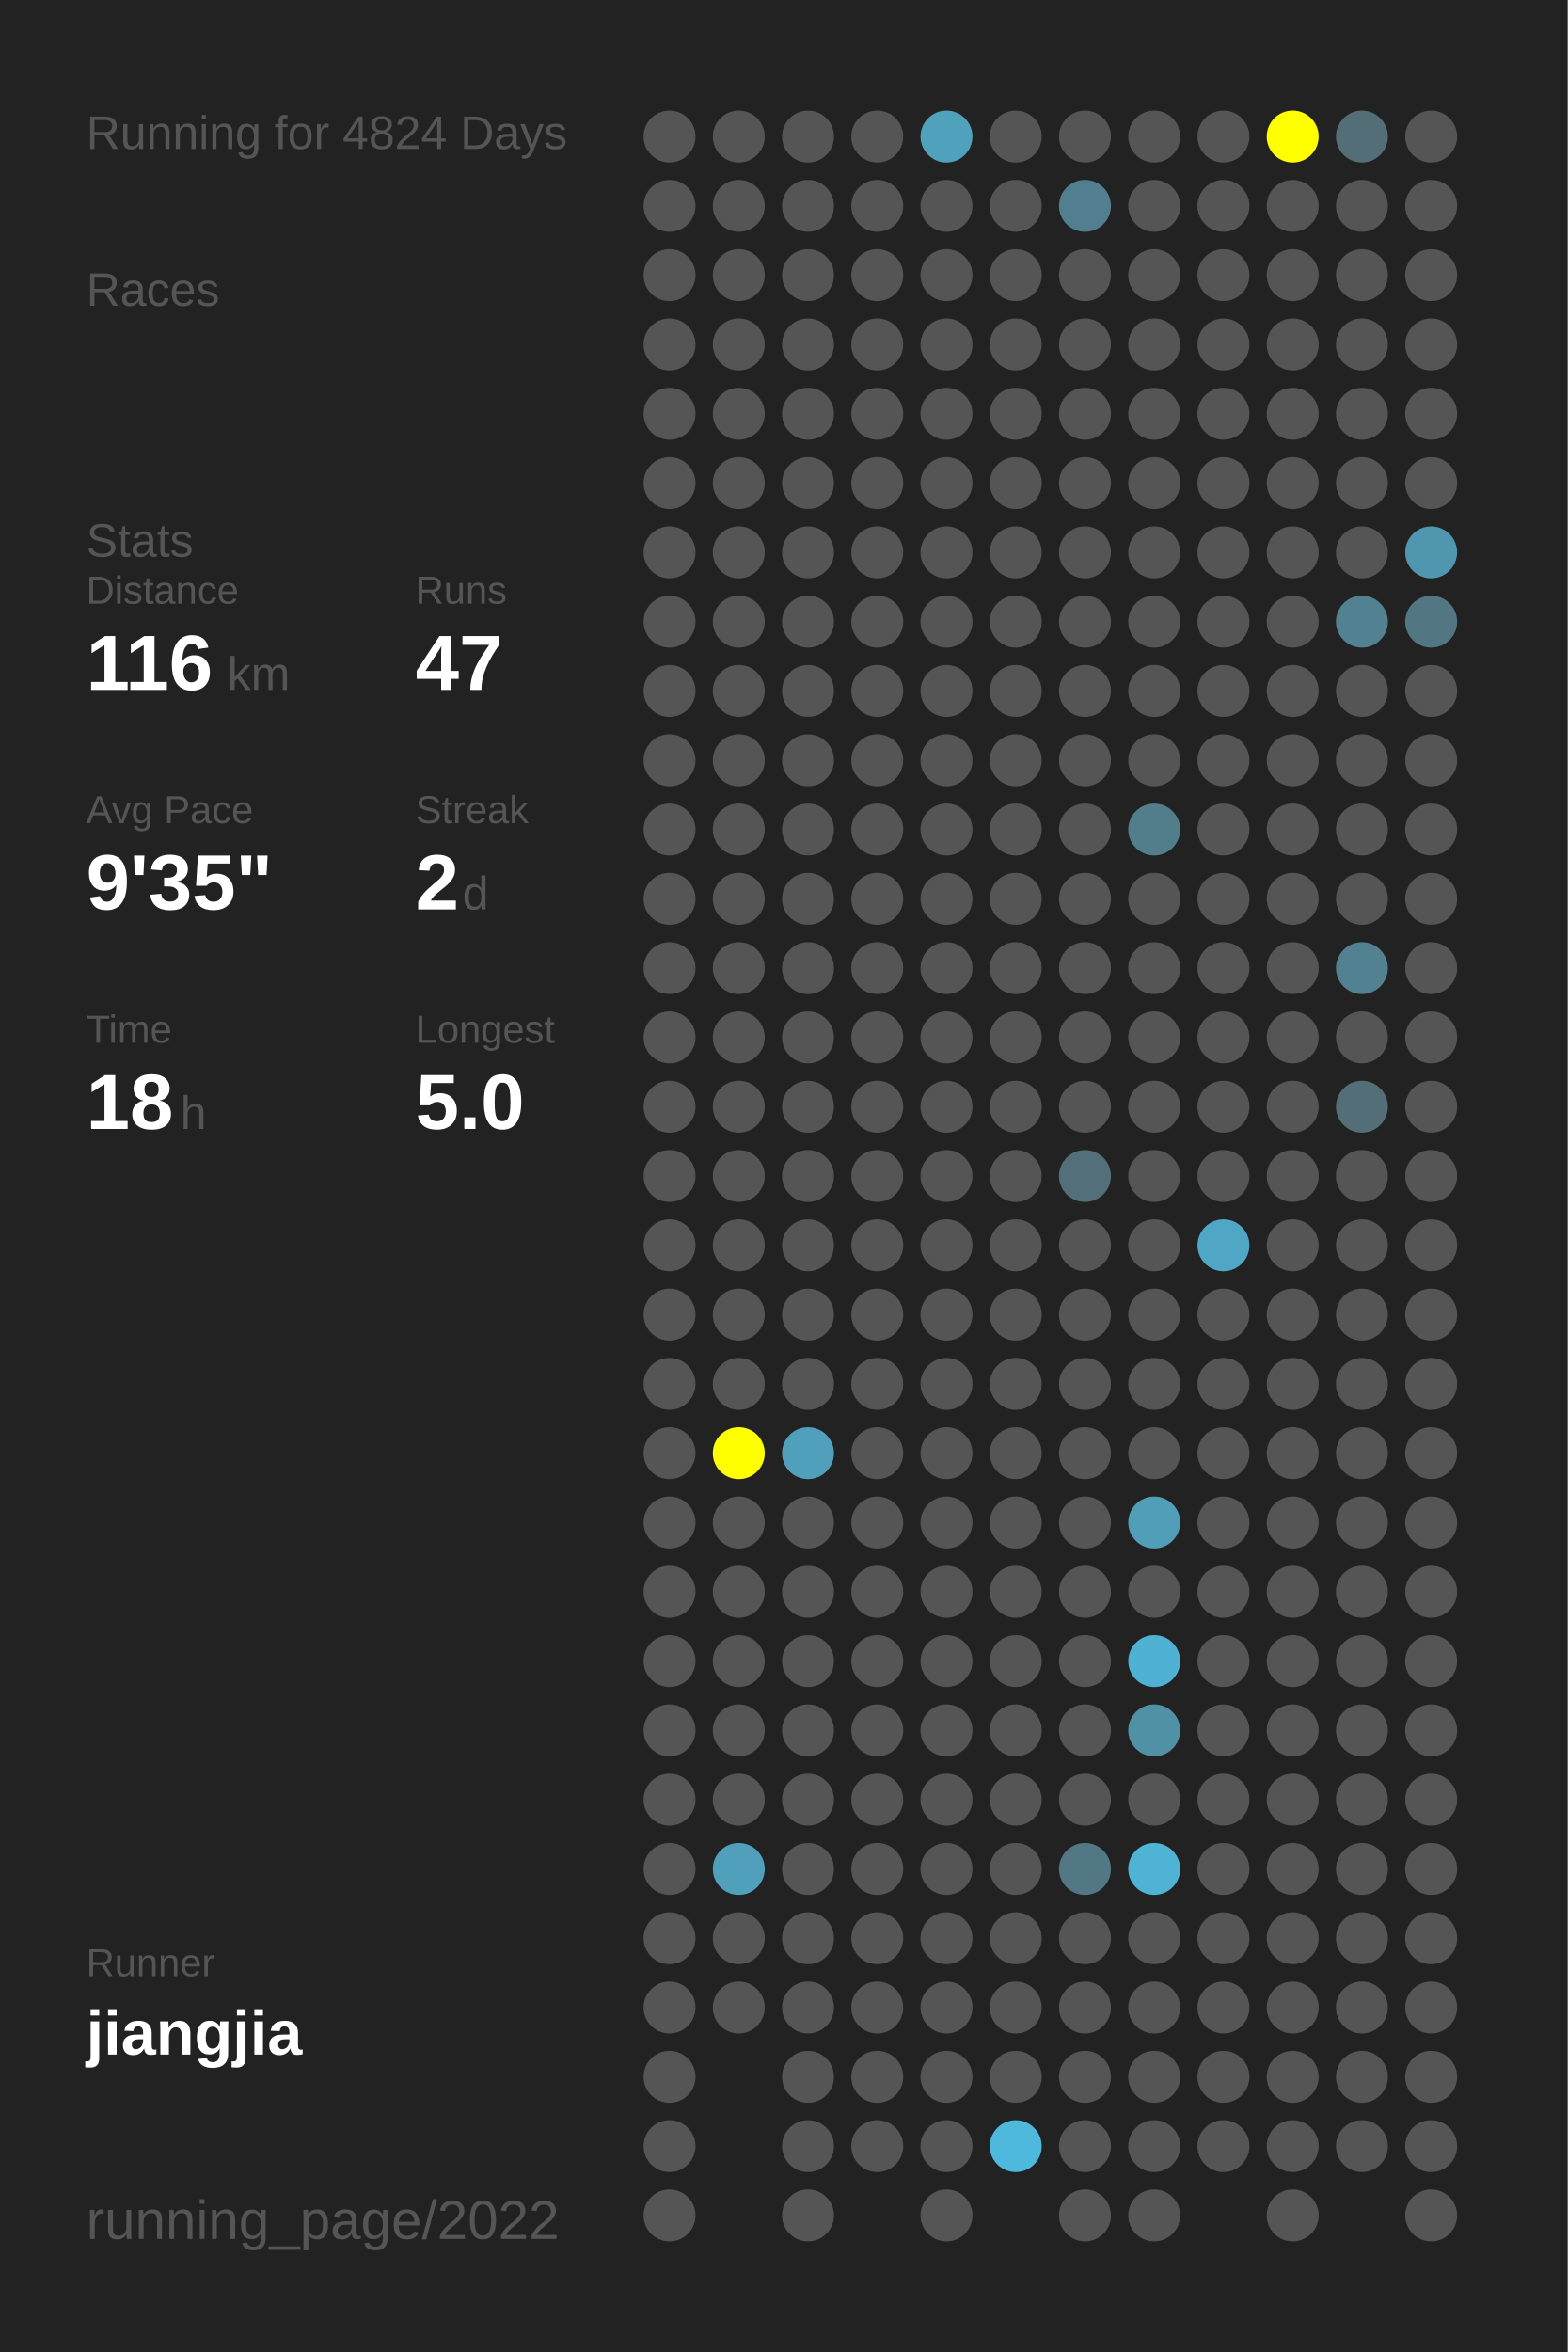
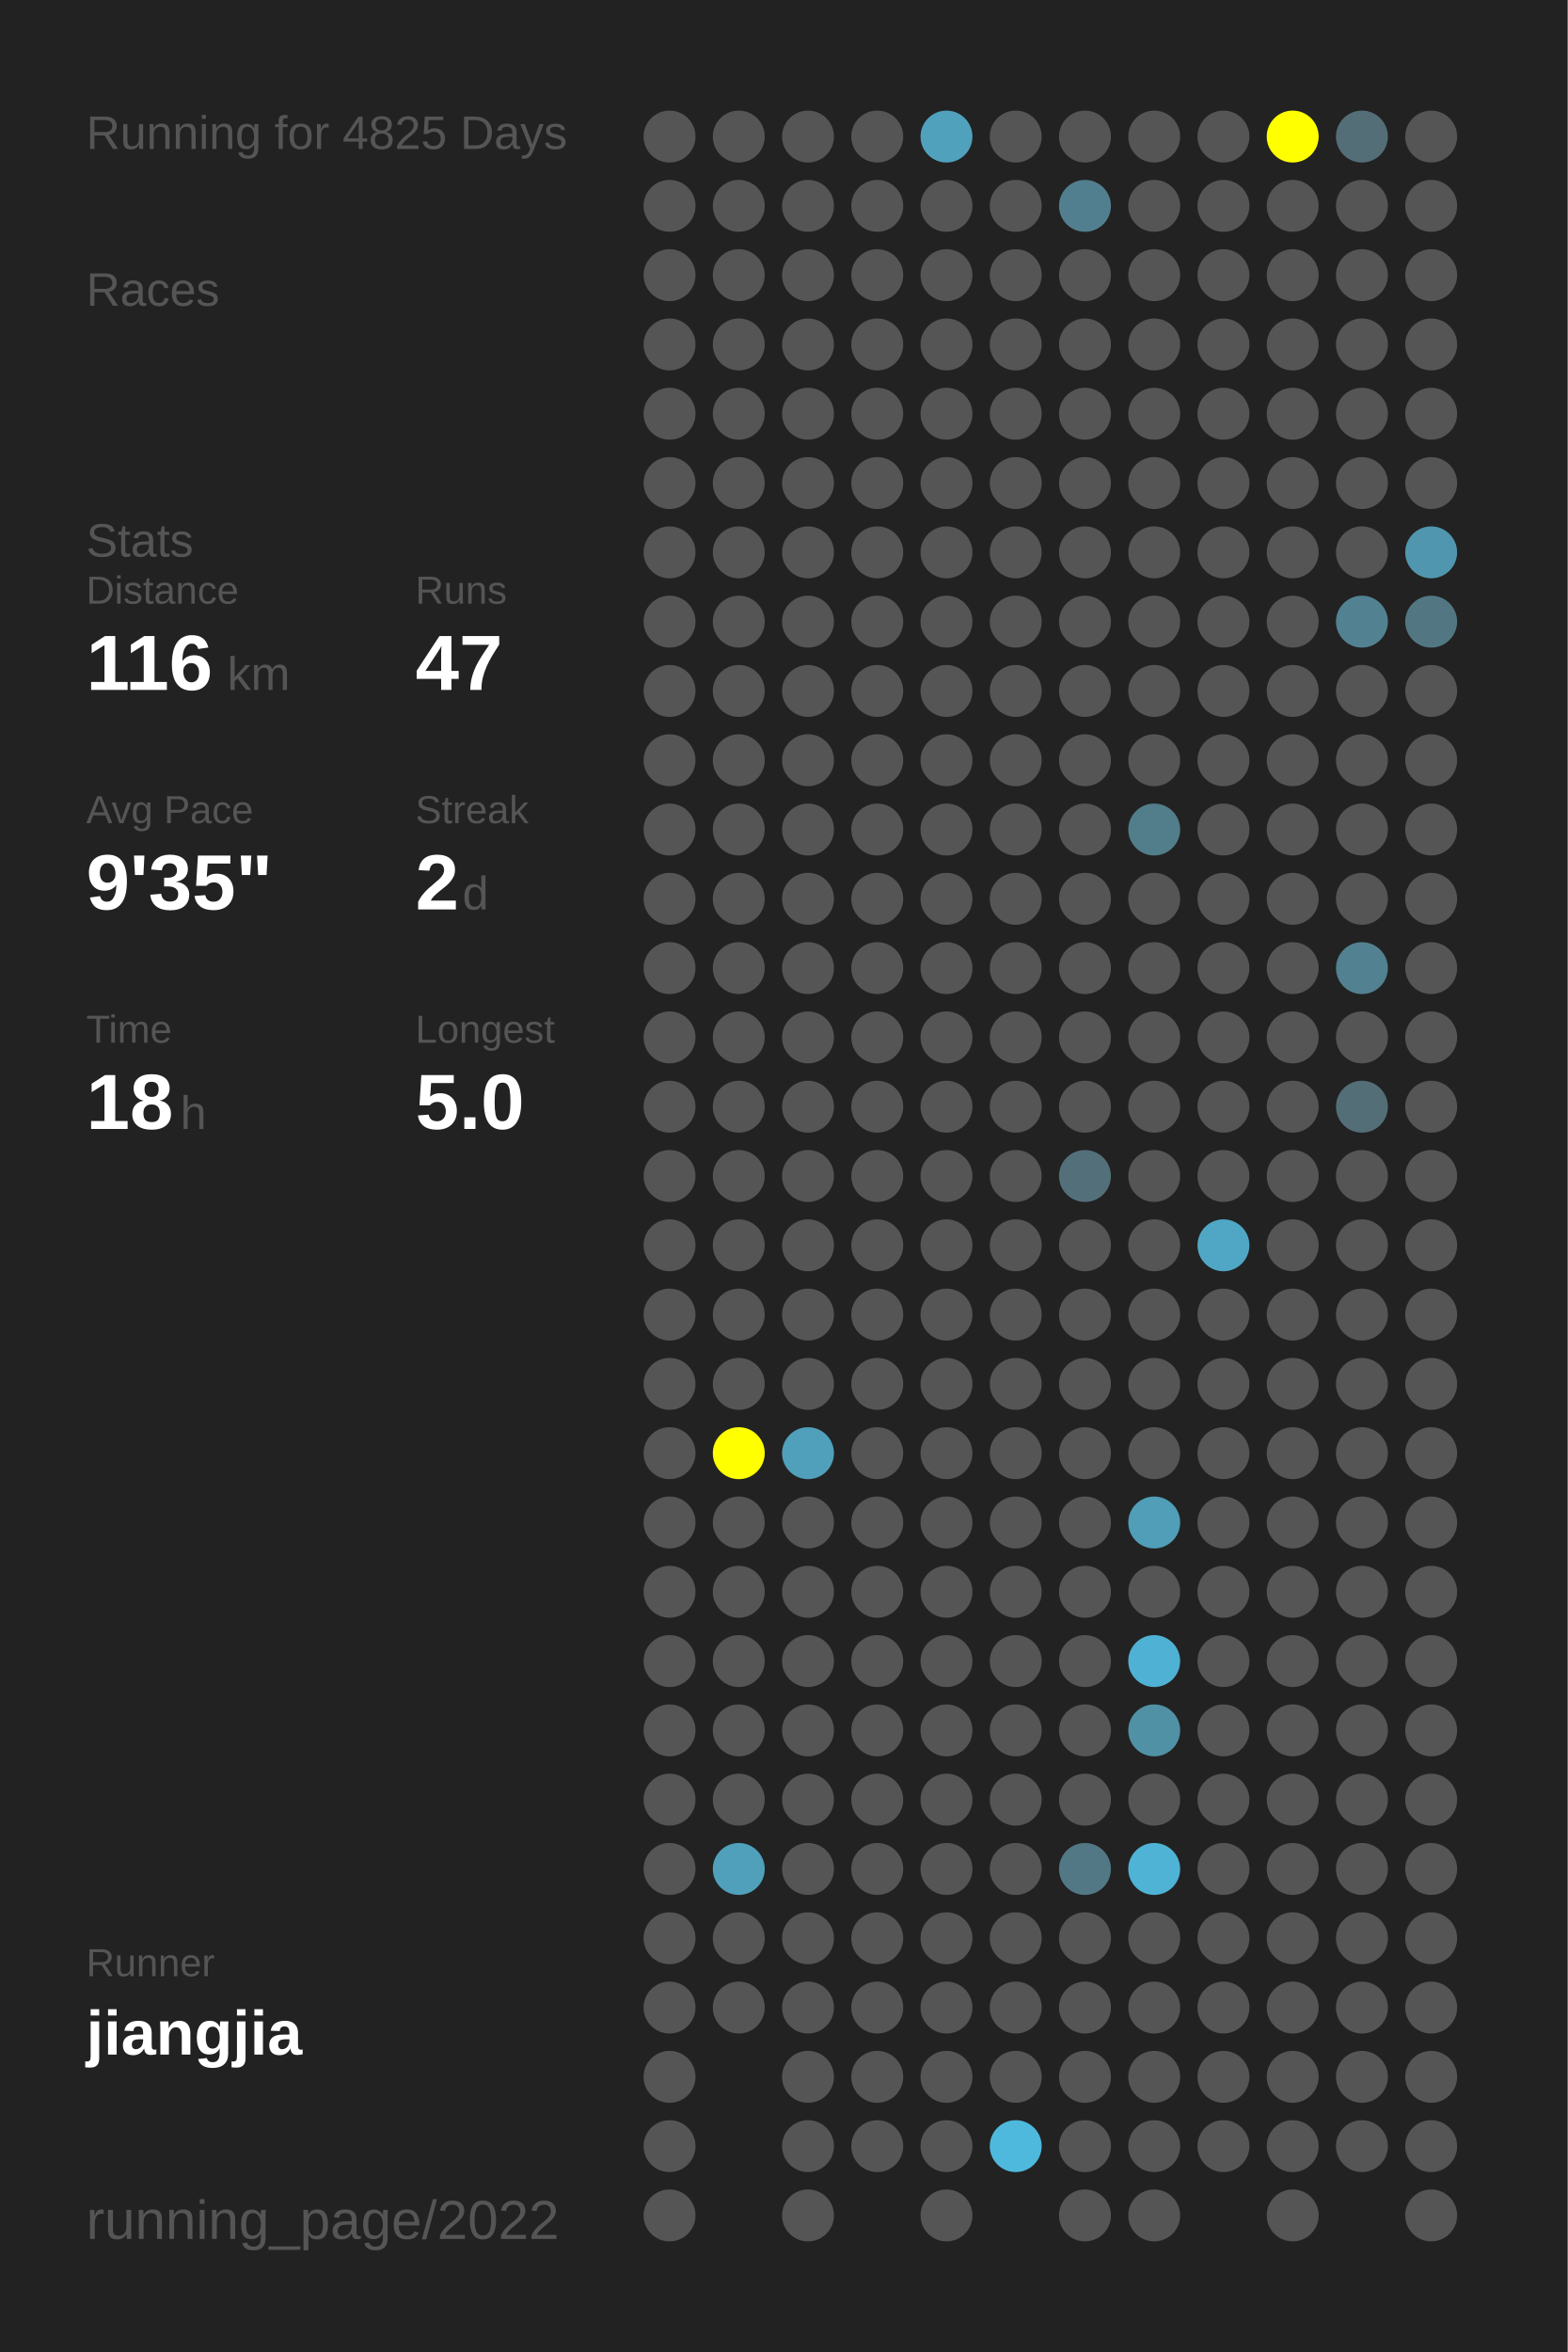
<svg xmlns="http://www.w3.org/2000/svg" baseProfile="full" height="300mm" version="1.1" viewBox="0,0,200,300" width="200mm">
  <defs />
  <rect fill="#222222" height="300" width="200" x="0" y="0" />
-   <text fill="#555555" style="font-size:6px; font-family:Arial;" x="11" y="19">Running for 4824 Days</text>
+   <text fill="#555555" style="font-size:6px; font-family:Arial;" x="11" y="19">Running for 4825 Days</text>
  <text fill="#555555" style="font-size:6px; font-family:Arial;" x="11" y="39">Races</text>
  <text fill="#555555" style="font-size:6px; font-family:Arial;" x="11" y="71">Stats</text>
  <text fill="#555555" style="font-size:5px; font-family:Arial;" x="11" y="77">Distance</text>
  <text fill="#FFFFFF" style="font-size:10px; font-family:Arial; font-weight:bold;" x="11" y="88">116</text>
  <text fill="#555555" style="font-size:6px; font-family:Arial;" x="29" y="88">km</text>
  <text fill="#555555" style="font-size:5px; font-family:Arial;" x="53" y="77">Runs</text>
  <text fill="#FFFFFF" style="font-size:10px; font-family:Arial; font-weight:bold;" x="53" y="88">47</text>
  <text fill="#555555" style="font-size:5px; font-family:Arial;" x="11" y="105">Avg Pace</text>
  <text fill="#FFFFFF" style="font-size:10px; font-family:Arial; font-weight:bold;" x="11" y="116">9'35"</text>
  <text fill="#555555" style="font-size:5px; font-family:Arial;" x="53" y="105">Streak</text>
  <text fill="#FFFFFF" style="font-size:10px; font-family:Arial; font-weight:bold;" x="53" y="116">2</text>
  <text fill="#555555" style="font-size:6px; font-family:Arial;" x="59" y="116">d</text>
  <text fill="#555555" style="font-size:5px; font-family:Arial;" x="11" y="133">Time</text>
  <text fill="#FFFFFF" style="font-size:10px; font-family:Arial; font-weight:bold;" x="11" y="144">18</text>
  <text fill="#555555" style="font-size:6px; font-family:Arial;" x="23" y="144">h</text>
  <text fill="#555555" style="font-size:5px; font-family:Arial;" x="53" y="133">Longest</text>
  <text fill="#FFFFFF" style="font-size:10px; font-family:Arial; font-weight:bold;" x="53" y="144">5.0</text>
  <text fill="#555555" style="font-size:5px; font-family:Arial;" x="11" y="252.065">Runner</text>
  <text fill="#FFFFFF" style="font-size:8px; font-family:Arial; font-weight:bold;" x="11" y="262.065">jiangjia</text>
  <text fill="#555555" style="font-size:7px; font-family:Arial;" x="11" y="285.581">running_page/2022</text>
  <circle cx="85.417" cy="17.419" fill="#555555" r="3.312" />
  <circle cx="85.417" cy="26.258" fill="#555555" r="3.312" />
  <circle cx="85.417" cy="35.097" fill="#555555" r="3.312" />
  <circle cx="85.417" cy="43.935" fill="#555555" r="3.312" />
  <circle cx="85.417" cy="52.774" fill="#555555" r="3.312" />
  <circle cx="85.417" cy="61.613" fill="#555555" r="3.312" />
  <circle cx="85.417" cy="70.452" fill="#555555" r="3.312" />
  <circle cx="85.417" cy="79.29" fill="#555555" r="3.312" />
  <circle cx="85.417" cy="88.129" fill="#555555" r="3.312" />
  <circle cx="85.417" cy="96.968" fill="#555555" r="3.312" />
  <circle cx="85.417" cy="105.806" fill="#555555" r="3.312" />
  <circle cx="85.417" cy="114.645" fill="#555555" r="3.312" />
  <circle cx="85.417" cy="123.484" fill="#555555" r="3.312" />
  <circle cx="85.417" cy="132.323" fill="#555555" r="3.312" />
  <circle cx="85.417" cy="141.161" fill="#555555" r="3.312" />
  <circle cx="85.417" cy="150" fill="#555555" r="3.312" />
  <circle cx="85.417" cy="158.839" fill="#555555" r="3.312" />
  <circle cx="85.417" cy="167.677" fill="#555555" r="3.312" />
  <circle cx="85.417" cy="176.516" fill="#555555" r="3.312" />
  <circle cx="85.417" cy="185.355" fill="#555555" r="3.312" />
  <circle cx="85.417" cy="194.194" fill="#555555" r="3.312" />
  <circle cx="85.417" cy="203.032" fill="#555555" r="3.312" />
  <circle cx="85.417" cy="211.871" fill="#555555" r="3.312" />
  <circle cx="85.417" cy="220.71" fill="#555555" r="3.312" />
  <circle cx="85.417" cy="229.548" fill="#555555" r="3.312" />
  <circle cx="85.417" cy="238.387" fill="#555555" r="3.312" />
  <circle cx="85.417" cy="247.226" fill="#555555" r="3.312" />
  <circle cx="85.417" cy="256.065" fill="#555555" r="3.312" />
  <circle cx="85.417" cy="264.903" fill="#555555" r="3.312" />
  <circle cx="85.417" cy="273.742" fill="#555555" r="3.312" />
  <circle cx="85.417" cy="282.581" fill="#555555" r="3.312" />
  <circle cx="94.25" cy="17.419" fill="#555555" r="3.312" />
  <circle cx="94.25" cy="26.258" fill="#555555" r="3.312" />
  <circle cx="94.25" cy="35.097" fill="#555555" r="3.312" />
  <circle cx="94.25" cy="43.935" fill="#555555" r="3.312" />
  <circle cx="94.25" cy="52.774" fill="#555555" r="3.312" />
  <circle cx="94.25" cy="61.613" fill="#555555" r="3.312" />
  <circle cx="94.25" cy="70.452" fill="#555555" r="3.312" />
  <circle cx="94.25" cy="79.29" fill="#555555" r="3.312" />
  <circle cx="94.25" cy="88.129" fill="#555555" r="3.312" />
  <circle cx="94.25" cy="96.968" fill="#555555" r="3.312" />
  <circle cx="94.25" cy="105.806" fill="#555555" r="3.312" />
  <circle cx="94.25" cy="114.645" fill="#555555" r="3.312" />
  <circle cx="94.25" cy="123.484" fill="#555555" r="3.312" />
  <circle cx="94.25" cy="132.323" fill="#555555" r="3.312" />
  <circle cx="94.25" cy="141.161" fill="#555555" r="3.312" />
  <circle cx="94.25" cy="150" fill="#555555" r="3.312" />
  <circle cx="94.25" cy="158.839" fill="#555555" r="3.312" />
  <circle cx="94.25" cy="167.677" fill="#555555" r="3.312" />
  <circle cx="94.25" cy="176.516" fill="#555555" r="3.312" />
  <circle cx="94.25" cy="185.355" fill="#FFFF00" r="3.312" />
  <circle cx="94.25" cy="194.194" fill="#555555" r="3.312" />
  <circle cx="94.25" cy="203.032" fill="#555555" r="3.312" />
  <circle cx="94.25" cy="211.871" fill="#555555" r="3.312" />
  <circle cx="94.25" cy="220.71" fill="#555555" r="3.312" />
  <circle cx="94.25" cy="229.548" fill="#555555" r="3.312" />
  <circle cx="94.25" cy="238.387" fill="#50a0bb" r="3.312" />
  <circle cx="94.25" cy="247.226" fill="#555555" r="3.312" />
  <circle cx="94.25" cy="256.065" fill="#555555" r="3.312" />
  <circle cx="103.083" cy="17.419" fill="#555555" r="3.312" />
  <circle cx="103.083" cy="26.258" fill="#555555" r="3.312" />
  <circle cx="103.083" cy="35.097" fill="#555555" r="3.312" />
  <circle cx="103.083" cy="43.935" fill="#555555" r="3.312" />
  <circle cx="103.083" cy="52.774" fill="#555555" r="3.312" />
  <circle cx="103.083" cy="61.613" fill="#555555" r="3.312" />
  <circle cx="103.083" cy="70.452" fill="#555555" r="3.312" />
  <circle cx="103.083" cy="79.29" fill="#555555" r="3.312" />
  <circle cx="103.083" cy="88.129" fill="#555555" r="3.312" />
  <circle cx="103.083" cy="96.968" fill="#555555" r="3.312" />
  <circle cx="103.083" cy="105.806" fill="#555555" r="3.312" />
  <circle cx="103.083" cy="114.645" fill="#555555" r="3.312" />
  <circle cx="103.083" cy="123.484" fill="#555555" r="3.312" />
  <circle cx="103.083" cy="132.323" fill="#555555" r="3.312" />
  <circle cx="103.083" cy="141.161" fill="#555555" r="3.312" />
  <circle cx="103.083" cy="150" fill="#555555" r="3.312" />
  <circle cx="103.083" cy="158.839" fill="#555555" r="3.312" />
  <circle cx="103.083" cy="167.677" fill="#555555" r="3.312" />
  <circle cx="103.083" cy="176.516" fill="#555555" r="3.312" />
  <circle cx="103.083" cy="185.355" fill="#50a0bb" r="3.312" />
  <circle cx="103.083" cy="194.194" fill="#555555" r="3.312" />
  <circle cx="103.083" cy="203.032" fill="#555555" r="3.312" />
  <circle cx="103.083" cy="211.871" fill="#555555" r="3.312" />
  <circle cx="103.083" cy="220.71" fill="#555555" r="3.312" />
  <circle cx="103.083" cy="229.548" fill="#555555" r="3.312" />
  <circle cx="103.083" cy="238.387" fill="#555555" r="3.312" />
  <circle cx="103.083" cy="247.226" fill="#555555" r="3.312" />
  <circle cx="103.083" cy="256.065" fill="#555555" r="3.312" />
  <circle cx="103.083" cy="264.903" fill="#555555" r="3.312" />
  <circle cx="103.083" cy="273.742" fill="#555555" r="3.312" />
  <circle cx="103.083" cy="282.581" fill="#555555" r="3.312" />
  <circle cx="111.917" cy="17.419" fill="#555555" r="3.312" />
  <circle cx="111.917" cy="26.258" fill="#555555" r="3.312" />
  <circle cx="111.917" cy="35.097" fill="#555555" r="3.312" />
  <circle cx="111.917" cy="43.935" fill="#555555" r="3.312" />
  <circle cx="111.917" cy="52.774" fill="#555555" r="3.312" />
  <circle cx="111.917" cy="61.613" fill="#555555" r="3.312" />
  <circle cx="111.917" cy="70.452" fill="#555555" r="3.312" />
  <circle cx="111.917" cy="79.29" fill="#555555" r="3.312" />
  <circle cx="111.917" cy="88.129" fill="#555555" r="3.312" />
  <circle cx="111.917" cy="96.968" fill="#555555" r="3.312" />
  <circle cx="111.917" cy="105.806" fill="#555555" r="3.312" />
  <circle cx="111.917" cy="114.645" fill="#555555" r="3.312" />
  <circle cx="111.917" cy="123.484" fill="#555555" r="3.312" />
  <circle cx="111.917" cy="132.323" fill="#555555" r="3.312" />
  <circle cx="111.917" cy="141.161" fill="#555555" r="3.312" />
  <circle cx="111.917" cy="150" fill="#555555" r="3.312" />
  <circle cx="111.917" cy="158.839" fill="#555555" r="3.312" />
  <circle cx="111.917" cy="167.677" fill="#555555" r="3.312" />
  <circle cx="111.917" cy="176.516" fill="#555555" r="3.312" />
  <circle cx="111.917" cy="185.355" fill="#555555" r="3.312" />
  <circle cx="111.917" cy="194.194" fill="#555555" r="3.312" />
  <circle cx="111.917" cy="203.032" fill="#555555" r="3.312" />
  <circle cx="111.917" cy="211.871" fill="#555555" r="3.312" />
  <circle cx="111.917" cy="220.71" fill="#555555" r="3.312" />
  <circle cx="111.917" cy="229.548" fill="#555555" r="3.312" />
  <circle cx="111.917" cy="238.387" fill="#555555" r="3.312" />
  <circle cx="111.917" cy="247.226" fill="#555555" r="3.312" />
  <circle cx="111.917" cy="256.065" fill="#555555" r="3.312" />
  <circle cx="111.917" cy="264.903" fill="#555555" r="3.312" />
  <circle cx="111.917" cy="273.742" fill="#555555" r="3.312" />
  <circle cx="120.75" cy="17.419" fill="#50a1bc" r="3.312" />
  <circle cx="120.75" cy="26.258" fill="#555555" r="3.312" />
  <circle cx="120.75" cy="35.097" fill="#555555" r="3.312" />
  <circle cx="120.75" cy="43.935" fill="#555555" r="3.312" />
  <circle cx="120.75" cy="52.774" fill="#555555" r="3.312" />
  <circle cx="120.75" cy="61.613" fill="#555555" r="3.312" />
  <circle cx="120.75" cy="70.452" fill="#555555" r="3.312" />
  <circle cx="120.75" cy="79.29" fill="#555555" r="3.312" />
  <circle cx="120.75" cy="88.129" fill="#555555" r="3.312" />
  <circle cx="120.75" cy="96.968" fill="#555555" r="3.312" />
  <circle cx="120.75" cy="105.806" fill="#555555" r="3.312" />
  <circle cx="120.75" cy="114.645" fill="#555555" r="3.312" />
  <circle cx="120.75" cy="123.484" fill="#555555" r="3.312" />
  <circle cx="120.75" cy="132.323" fill="#555555" r="3.312" />
  <circle cx="120.75" cy="141.161" fill="#555555" r="3.312" />
  <circle cx="120.75" cy="150" fill="#555555" r="3.312" />
  <circle cx="120.75" cy="158.839" fill="#555555" r="3.312" />
  <circle cx="120.75" cy="167.677" fill="#555555" r="3.312" />
  <circle cx="120.75" cy="176.516" fill="#555555" r="3.312" />
  <circle cx="120.75" cy="185.355" fill="#555555" r="3.312" />
  <circle cx="120.75" cy="194.194" fill="#555555" r="3.312" />
  <circle cx="120.75" cy="203.032" fill="#555555" r="3.312" />
  <circle cx="120.75" cy="211.871" fill="#555555" r="3.312" />
  <circle cx="120.75" cy="220.71" fill="#555555" r="3.312" />
  <circle cx="120.75" cy="229.548" fill="#555555" r="3.312" />
  <circle cx="120.75" cy="238.387" fill="#555555" r="3.312" />
  <circle cx="120.75" cy="247.226" fill="#555555" r="3.312" />
  <circle cx="120.75" cy="256.065" fill="#555555" r="3.312" />
  <circle cx="120.75" cy="264.903" fill="#555555" r="3.312" />
  <circle cx="120.75" cy="273.742" fill="#555555" r="3.312" />
  <circle cx="120.75" cy="282.581" fill="#555555" r="3.312" />
  <circle cx="129.583" cy="17.419" fill="#555555" r="3.312" />
  <circle cx="129.583" cy="26.258" fill="#555555" r="3.312" />
  <circle cx="129.583" cy="35.097" fill="#555555" r="3.312" />
  <circle cx="129.583" cy="43.935" fill="#555555" r="3.312" />
  <circle cx="129.583" cy="52.774" fill="#555555" r="3.312" />
  <circle cx="129.583" cy="61.613" fill="#555555" r="3.312" />
  <circle cx="129.583" cy="70.452" fill="#555555" r="3.312" />
  <circle cx="129.583" cy="79.29" fill="#555555" r="3.312" />
  <circle cx="129.583" cy="88.129" fill="#555555" r="3.312" />
  <circle cx="129.583" cy="96.968" fill="#555555" r="3.312" />
  <circle cx="129.583" cy="105.806" fill="#555555" r="3.312" />
  <circle cx="129.583" cy="114.645" fill="#555555" r="3.312" />
  <circle cx="129.583" cy="123.484" fill="#555555" r="3.312" />
  <circle cx="129.583" cy="132.323" fill="#555555" r="3.312" />
  <circle cx="129.583" cy="141.161" fill="#555555" r="3.312" />
  <circle cx="129.583" cy="150" fill="#555555" r="3.312" />
  <circle cx="129.583" cy="158.839" fill="#555555" r="3.312" />
  <circle cx="129.583" cy="167.677" fill="#555555" r="3.312" />
  <circle cx="129.583" cy="176.516" fill="#555555" r="3.312" />
  <circle cx="129.583" cy="185.355" fill="#555555" r="3.312" />
  <circle cx="129.583" cy="194.194" fill="#555555" r="3.312" />
  <circle cx="129.583" cy="203.032" fill="#555555" r="3.312" />
  <circle cx="129.583" cy="211.871" fill="#555555" r="3.312" />
  <circle cx="129.583" cy="220.71" fill="#555555" r="3.312" />
  <circle cx="129.583" cy="229.548" fill="#555555" r="3.312" />
  <circle cx="129.583" cy="238.387" fill="#555555" r="3.312" />
  <circle cx="129.583" cy="247.226" fill="#555555" r="3.312" />
  <circle cx="129.583" cy="256.065" fill="#555555" r="3.312" />
  <circle cx="129.583" cy="264.903" fill="#555555" r="3.312" />
  <circle cx="129.583" cy="273.742" fill="#4eb9dd" r="3.312" />
  <circle cx="138.417" cy="17.419" fill="#555555" r="3.312" />
  <circle cx="138.417" cy="26.258" fill="#527f8f" r="3.312" />
  <circle cx="138.417" cy="35.097" fill="#555555" r="3.312" />
  <circle cx="138.417" cy="43.935" fill="#555555" r="3.312" />
  <circle cx="138.417" cy="52.774" fill="#555555" r="3.312" />
  <circle cx="138.417" cy="61.613" fill="#555555" r="3.312" />
  <circle cx="138.417" cy="70.452" fill="#555555" r="3.312" />
  <circle cx="138.417" cy="79.29" fill="#555555" r="3.312" />
  <circle cx="138.417" cy="88.129" fill="#555555" r="3.312" />
  <circle cx="138.417" cy="96.968" fill="#555555" r="3.312" />
  <circle cx="138.417" cy="105.806" fill="#555555" r="3.312" />
  <circle cx="138.417" cy="114.645" fill="#555555" r="3.312" />
  <circle cx="138.417" cy="123.484" fill="#555555" r="3.312" />
  <circle cx="138.417" cy="132.323" fill="#555555" r="3.312" />
  <circle cx="138.417" cy="141.161" fill="#555555" r="3.312" />
  <circle cx="138.417" cy="150" fill="#53707a" r="3.312" />
  <circle cx="138.417" cy="158.839" fill="#555555" r="3.312" />
  <circle cx="138.417" cy="167.677" fill="#555555" r="3.312" />
  <circle cx="138.417" cy="176.516" fill="#555555" r="3.312" />
  <circle cx="138.417" cy="185.355" fill="#555555" r="3.312" />
  <circle cx="138.417" cy="194.194" fill="#555555" r="3.312" />
  <circle cx="138.417" cy="203.032" fill="#555555" r="3.312" />
  <circle cx="138.417" cy="211.871" fill="#555555" r="3.312" />
  <circle cx="138.417" cy="220.71" fill="#555555" r="3.312" />
  <circle cx="138.417" cy="229.548" fill="#555555" r="3.312" />
  <circle cx="138.417" cy="238.387" fill="#527885" r="3.312" />
  <circle cx="138.417" cy="247.226" fill="#555555" r="3.312" />
  <circle cx="138.417" cy="256.065" fill="#555555" r="3.312" />
  <circle cx="138.417" cy="264.903" fill="#555555" r="3.312" />
  <circle cx="138.417" cy="273.742" fill="#555555" r="3.312" />
  <circle cx="138.417" cy="282.581" fill="#555555" r="3.312" />
  <circle cx="147.25" cy="17.419" fill="#555555" r="3.312" />
  <circle cx="147.25" cy="26.258" fill="#555555" r="3.312" />
  <circle cx="147.25" cy="35.097" fill="#555555" r="3.312" />
  <circle cx="147.25" cy="43.935" fill="#555555" r="3.312" />
  <circle cx="147.25" cy="52.774" fill="#555555" r="3.312" />
  <circle cx="147.25" cy="61.613" fill="#555555" r="3.312" />
  <circle cx="147.25" cy="70.452" fill="#555555" r="3.312" />
  <circle cx="147.25" cy="79.29" fill="#555555" r="3.312" />
  <circle cx="147.25" cy="88.129" fill="#555555" r="3.312" />
  <circle cx="147.25" cy="96.968" fill="#555555" r="3.312" />
  <circle cx="147.25" cy="105.806" fill="#527d8b" r="3.312" />
  <circle cx="147.25" cy="114.645" fill="#555555" r="3.312" />
  <circle cx="147.25" cy="123.484" fill="#555555" r="3.312" />
  <circle cx="147.25" cy="132.323" fill="#555555" r="3.312" />
  <circle cx="147.25" cy="141.161" fill="#555555" r="3.312" />
  <circle cx="147.25" cy="150" fill="#555555" r="3.312" />
  <circle cx="147.25" cy="158.839" fill="#555555" r="3.312" />
  <circle cx="147.25" cy="167.677" fill="#555555" r="3.312" />
  <circle cx="147.25" cy="176.516" fill="#555555" r="3.312" />
  <circle cx="147.25" cy="185.355" fill="#555555" r="3.312" />
  <circle cx="147.25" cy="194.194" fill="#509eb8" r="3.312" />
  <circle cx="147.25" cy="203.032" fill="#555555" r="3.312" />
  <circle cx="147.25" cy="211.871" fill="#4fb1d3" r="3.312" />
  <circle cx="147.25" cy="220.71" fill="#5191a6" r="3.312" />
  <circle cx="147.25" cy="229.548" fill="#555555" r="3.312" />
  <circle cx="147.25" cy="238.387" fill="#4eb3d5" r="3.312" />
  <circle cx="147.25" cy="247.226" fill="#555555" r="3.312" />
  <circle cx="147.25" cy="256.065" fill="#555555" r="3.312" />
  <circle cx="147.25" cy="264.903" fill="#555555" r="3.312" />
  <circle cx="147.25" cy="273.742" fill="#555555" r="3.312" />
  <circle cx="147.25" cy="282.581" fill="#555555" r="3.312" />
  <circle cx="156.083" cy="17.419" fill="#555555" r="3.312" />
  <circle cx="156.083" cy="26.258" fill="#555555" r="3.312" />
  <circle cx="156.083" cy="35.097" fill="#555555" r="3.312" />
  <circle cx="156.083" cy="43.935" fill="#555555" r="3.312" />
  <circle cx="156.083" cy="52.774" fill="#555555" r="3.312" />
  <circle cx="156.083" cy="61.613" fill="#555555" r="3.312" />
  <circle cx="156.083" cy="70.452" fill="#555555" r="3.312" />
  <circle cx="156.083" cy="79.29" fill="#555555" r="3.312" />
  <circle cx="156.083" cy="88.129" fill="#555555" r="3.312" />
  <circle cx="156.083" cy="96.968" fill="#555555" r="3.312" />
  <circle cx="156.083" cy="105.806" fill="#555555" r="3.312" />
  <circle cx="156.083" cy="114.645" fill="#555555" r="3.312" />
  <circle cx="156.083" cy="123.484" fill="#555555" r="3.312" />
  <circle cx="156.083" cy="132.323" fill="#555555" r="3.312" />
  <circle cx="156.083" cy="141.161" fill="#555555" r="3.312" />
  <circle cx="156.083" cy="150" fill="#555555" r="3.312" />
  <circle cx="156.083" cy="158.839" fill="#4fa7c5" r="3.312" />
  <circle cx="156.083" cy="167.677" fill="#555555" r="3.312" />
  <circle cx="156.083" cy="176.516" fill="#555555" r="3.312" />
  <circle cx="156.083" cy="185.355" fill="#555555" r="3.312" />
  <circle cx="156.083" cy="194.194" fill="#555555" r="3.312" />
  <circle cx="156.083" cy="203.032" fill="#555555" r="3.312" />
  <circle cx="156.083" cy="211.871" fill="#555555" r="3.312" />
  <circle cx="156.083" cy="220.71" fill="#555555" r="3.312" />
  <circle cx="156.083" cy="229.548" fill="#555555" r="3.312" />
  <circle cx="156.083" cy="238.387" fill="#555555" r="3.312" />
  <circle cx="156.083" cy="247.226" fill="#555555" r="3.312" />
  <circle cx="156.083" cy="256.065" fill="#555555" r="3.312" />
  <circle cx="156.083" cy="264.903" fill="#555555" r="3.312" />
  <circle cx="156.083" cy="273.742" fill="#555555" r="3.312" />
  <circle cx="164.917" cy="17.419" fill="#FFFF00" r="3.312" />
  <circle cx="164.917" cy="26.258" fill="#555555" r="3.312" />
  <circle cx="164.917" cy="35.097" fill="#555555" r="3.312" />
  <circle cx="164.917" cy="43.935" fill="#555555" r="3.312" />
  <circle cx="164.917" cy="52.774" fill="#555555" r="3.312" />
  <circle cx="164.917" cy="61.613" fill="#555555" r="3.312" />
  <circle cx="164.917" cy="70.452" fill="#555555" r="3.312" />
  <circle cx="164.917" cy="79.29" fill="#555555" r="3.312" />
  <circle cx="164.917" cy="88.129" fill="#555555" r="3.312" />
  <circle cx="164.917" cy="96.968" fill="#555555" r="3.312" />
  <circle cx="164.917" cy="105.806" fill="#555555" r="3.312" />
  <circle cx="164.917" cy="114.645" fill="#555555" r="3.312" />
  <circle cx="164.917" cy="123.484" fill="#555555" r="3.312" />
  <circle cx="164.917" cy="132.323" fill="#555555" r="3.312" />
  <circle cx="164.917" cy="141.161" fill="#555555" r="3.312" />
  <circle cx="164.917" cy="150" fill="#555555" r="3.312" />
  <circle cx="164.917" cy="158.839" fill="#555555" r="3.312" />
  <circle cx="164.917" cy="167.677" fill="#555555" r="3.312" />
  <circle cx="164.917" cy="176.516" fill="#555555" r="3.312" />
  <circle cx="164.917" cy="185.355" fill="#555555" r="3.312" />
  <circle cx="164.917" cy="194.194" fill="#555555" r="3.312" />
  <circle cx="164.917" cy="203.032" fill="#555555" r="3.312" />
  <circle cx="164.917" cy="211.871" fill="#555555" r="3.312" />
  <circle cx="164.917" cy="220.71" fill="#555555" r="3.312" />
  <circle cx="164.917" cy="229.548" fill="#555555" r="3.312" />
  <circle cx="164.917" cy="238.387" fill="#555555" r="3.312" />
  <circle cx="164.917" cy="247.226" fill="#555555" r="3.312" />
  <circle cx="164.917" cy="256.065" fill="#555555" r="3.312" />
  <circle cx="164.917" cy="264.903" fill="#555555" r="3.312" />
  <circle cx="164.917" cy="273.742" fill="#555555" r="3.312" />
  <circle cx="164.917" cy="282.581" fill="#555555" r="3.312" />
  <circle cx="173.75" cy="17.419" fill="#536e77" r="3.312" />
  <circle cx="173.75" cy="26.258" fill="#555555" r="3.312" />
  <circle cx="173.75" cy="35.097" fill="#555555" r="3.312" />
  <circle cx="173.75" cy="43.935" fill="#555555" r="3.312" />
  <circle cx="173.75" cy="52.774" fill="#555555" r="3.312" />
  <circle cx="173.75" cy="61.613" fill="#555555" r="3.312" />
  <circle cx="173.75" cy="70.452" fill="#555555" r="3.312" />
  <circle cx="173.75" cy="79.29" fill="#528292" r="3.312" />
  <circle cx="173.75" cy="88.129" fill="#555555" r="3.312" />
  <circle cx="173.75" cy="96.968" fill="#555555" r="3.312" />
  <circle cx="173.75" cy="105.806" fill="#555555" r="3.312" />
  <circle cx="173.75" cy="114.645" fill="#555555" r="3.312" />
  <circle cx="173.75" cy="123.484" fill="#528191" r="3.312" />
  <circle cx="173.75" cy="132.323" fill="#555555" r="3.312" />
  <circle cx="173.75" cy="141.161" fill="#536e77" r="3.312" />
  <circle cx="173.75" cy="150" fill="#555555" r="3.312" />
  <circle cx="173.75" cy="158.839" fill="#555555" r="3.312" />
  <circle cx="173.75" cy="167.677" fill="#555555" r="3.312" />
  <circle cx="173.75" cy="176.516" fill="#555555" r="3.312" />
  <circle cx="173.75" cy="185.355" fill="#555555" r="3.312" />
  <circle cx="173.75" cy="194.194" fill="#555555" r="3.312" />
  <circle cx="173.75" cy="203.032" fill="#555555" r="3.312" />
  <circle cx="173.75" cy="211.871" fill="#555555" r="3.312" />
  <circle cx="173.75" cy="220.71" fill="#555555" r="3.312" />
  <circle cx="173.75" cy="229.548" fill="#555555" r="3.312" />
  <circle cx="173.75" cy="238.387" fill="#555555" r="3.312" />
  <circle cx="173.75" cy="247.226" fill="#555555" r="3.312" />
  <circle cx="173.75" cy="256.065" fill="#555555" r="3.312" />
  <circle cx="173.75" cy="264.903" fill="#555555" r="3.312" />
  <circle cx="173.75" cy="273.742" fill="#555555" r="3.312" />
  <circle cx="182.583" cy="17.419" fill="#555555" r="3.312" />
  <circle cx="182.583" cy="26.258" fill="#555555" r="3.312" />
  <circle cx="182.583" cy="35.097" fill="#555555" r="3.312" />
  <circle cx="182.583" cy="43.935" fill="#555555" r="3.312" />
  <circle cx="182.583" cy="52.774" fill="#555555" r="3.312" />
  <circle cx="182.583" cy="61.613" fill="#555555" r="3.312" />
  <circle cx="182.583" cy="70.452" fill="#5096ae" r="3.312" />
  <circle cx="182.583" cy="79.29" fill="#527783" r="3.312" />
  <circle cx="182.583" cy="88.129" fill="#555555" r="3.312" />
  <circle cx="182.583" cy="96.968" fill="#555555" r="3.312" />
  <circle cx="182.583" cy="105.806" fill="#555555" r="3.312" />
  <circle cx="182.583" cy="114.645" fill="#555555" r="3.312" />
  <circle cx="182.583" cy="123.484" fill="#555555" r="3.312" />
  <circle cx="182.583" cy="132.323" fill="#555555" r="3.312" />
  <circle cx="182.583" cy="141.161" fill="#555555" r="3.312" />
  <circle cx="182.583" cy="150" fill="#555555" r="3.312" />
  <circle cx="182.583" cy="158.839" fill="#555555" r="3.312" />
  <circle cx="182.583" cy="167.677" fill="#555555" r="3.312" />
  <circle cx="182.583" cy="176.516" fill="#555555" r="3.312" />
  <circle cx="182.583" cy="185.355" fill="#555555" r="3.312" />
  <circle cx="182.583" cy="194.194" fill="#555555" r="3.312" />
  <circle cx="182.583" cy="203.032" fill="#555555" r="3.312" />
  <circle cx="182.583" cy="211.871" fill="#555555" r="3.312" />
  <circle cx="182.583" cy="220.71" fill="#555555" r="3.312" />
  <circle cx="182.583" cy="229.548" fill="#555555" r="3.312" />
  <circle cx="182.583" cy="238.387" fill="#555555" r="3.312" />
  <circle cx="182.583" cy="247.226" fill="#555555" r="3.312" />
  <circle cx="182.583" cy="256.065" fill="#555555" r="3.312" />
  <circle cx="182.583" cy="264.903" fill="#555555" r="3.312" />
  <circle cx="182.583" cy="273.742" fill="#555555" r="3.312" />
  <circle cx="182.583" cy="282.581" fill="#555555" r="3.312" />
</svg>
